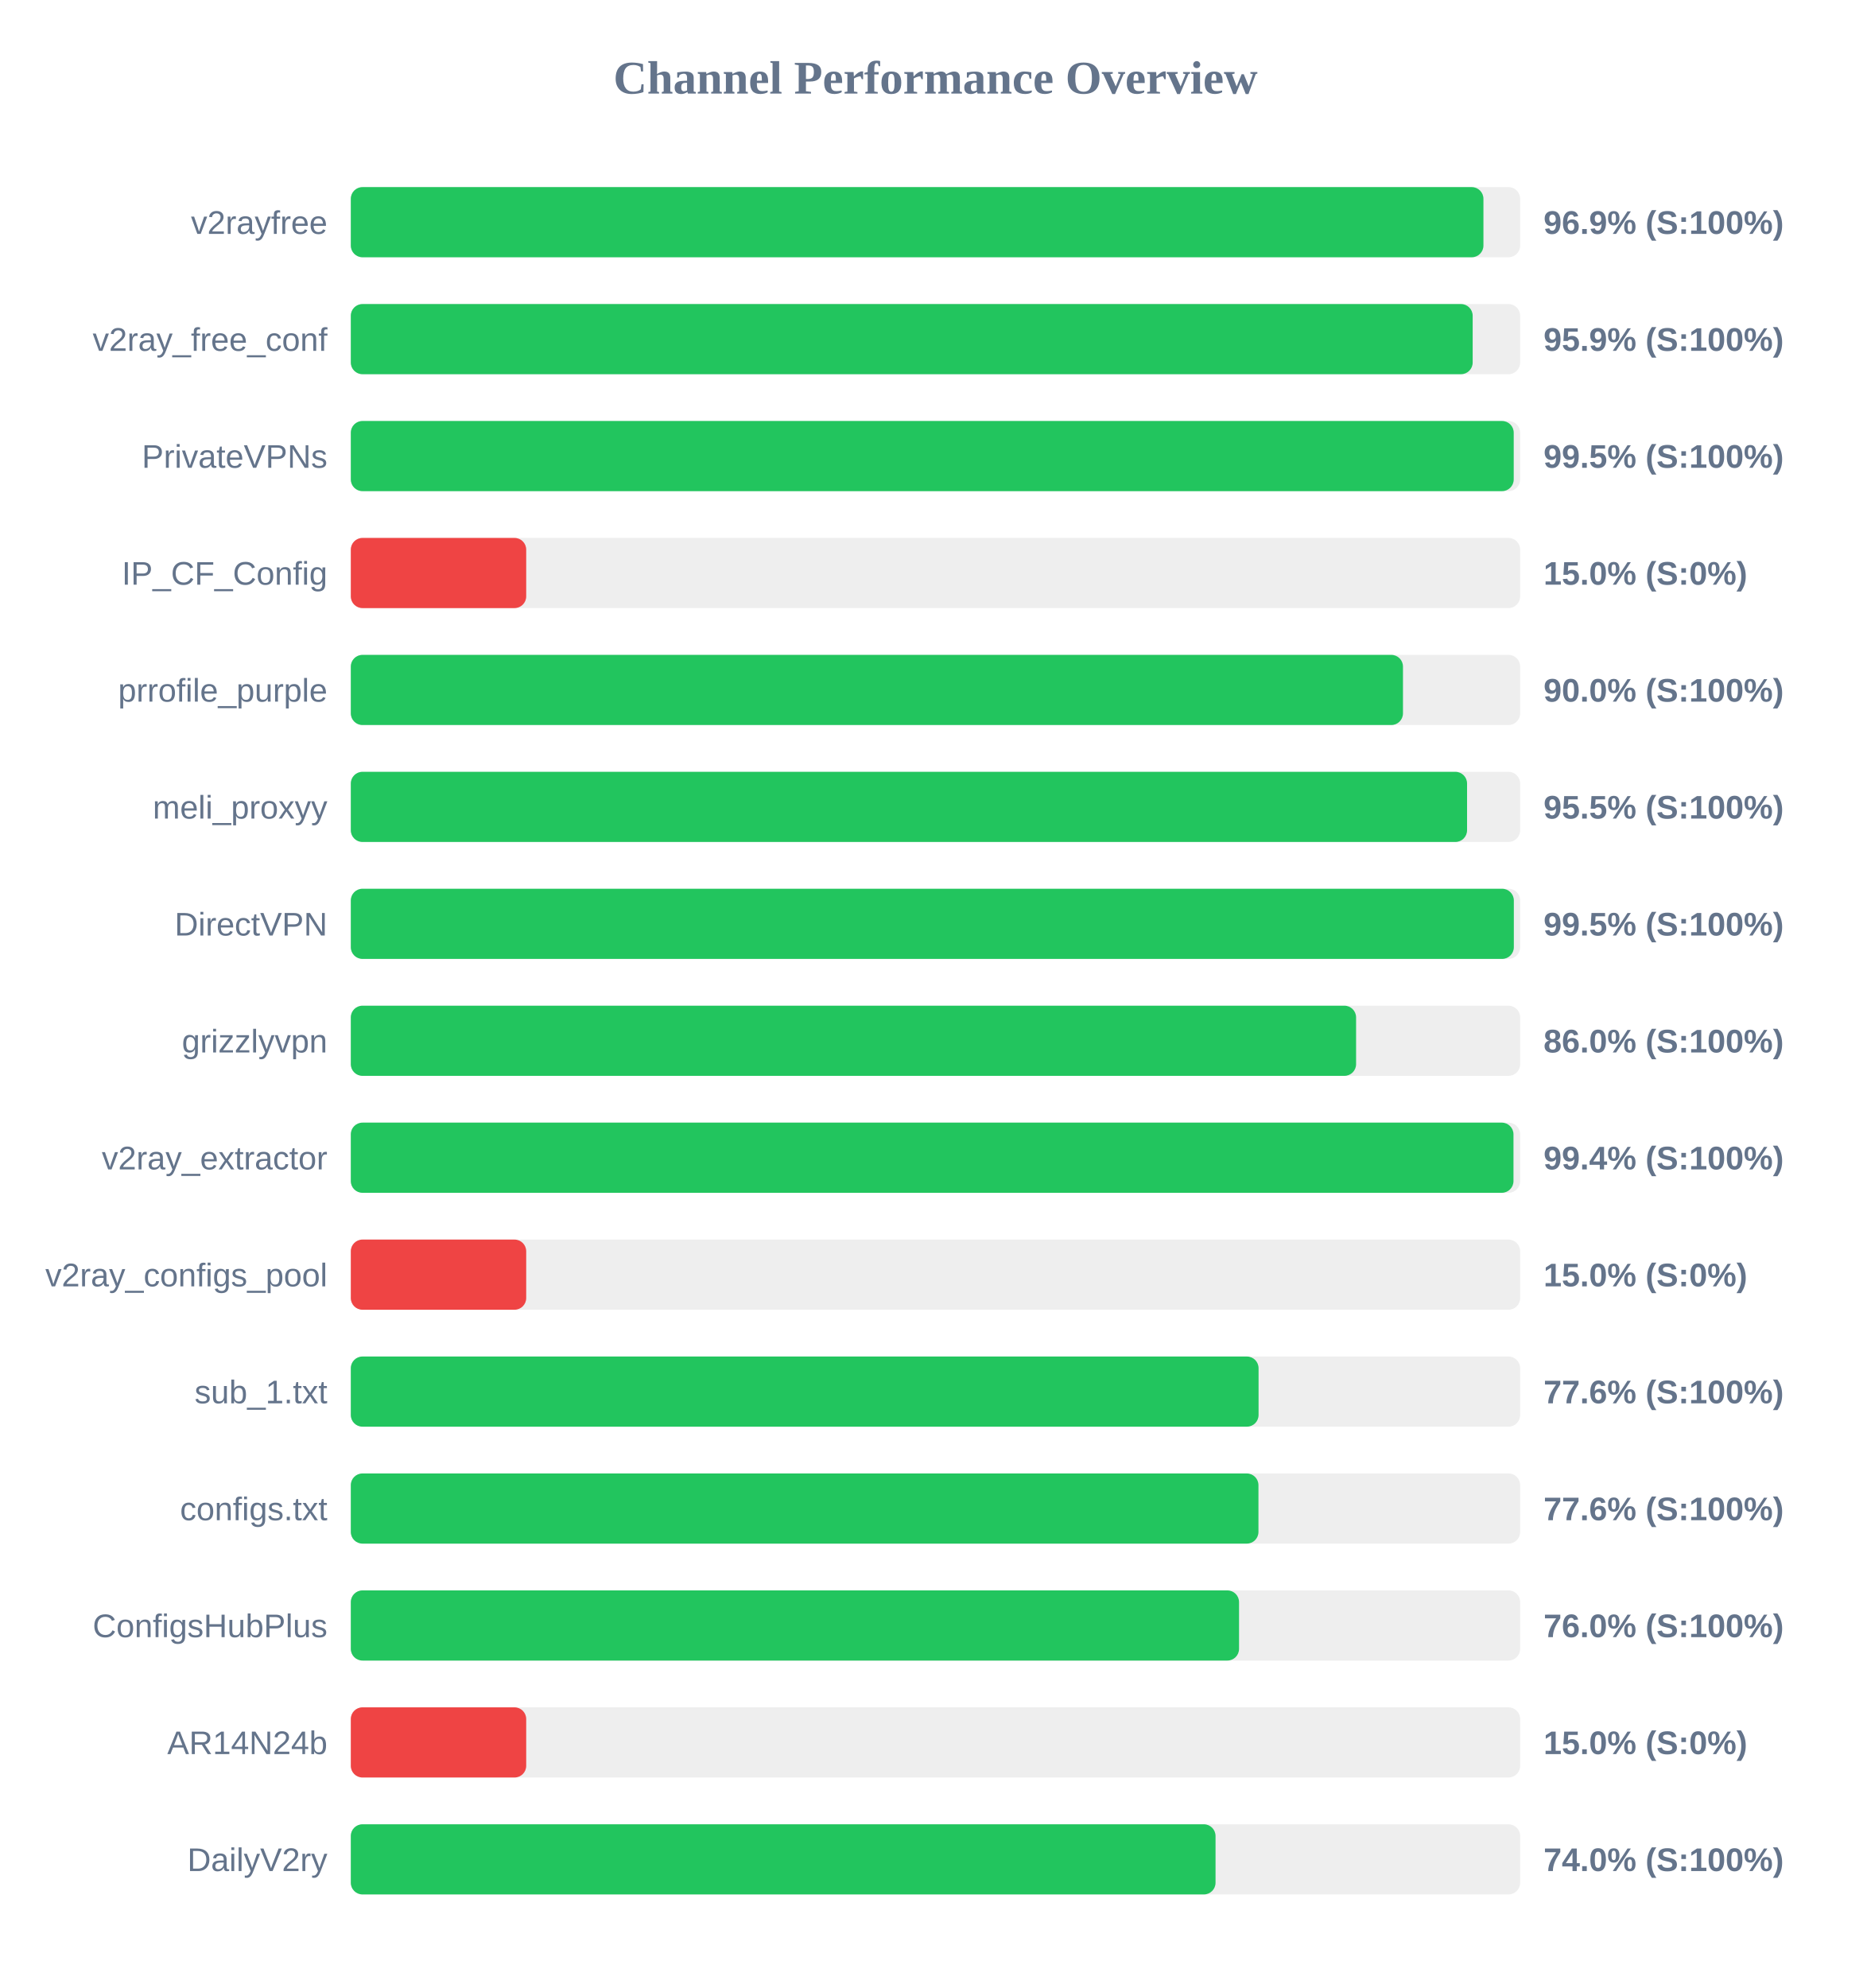
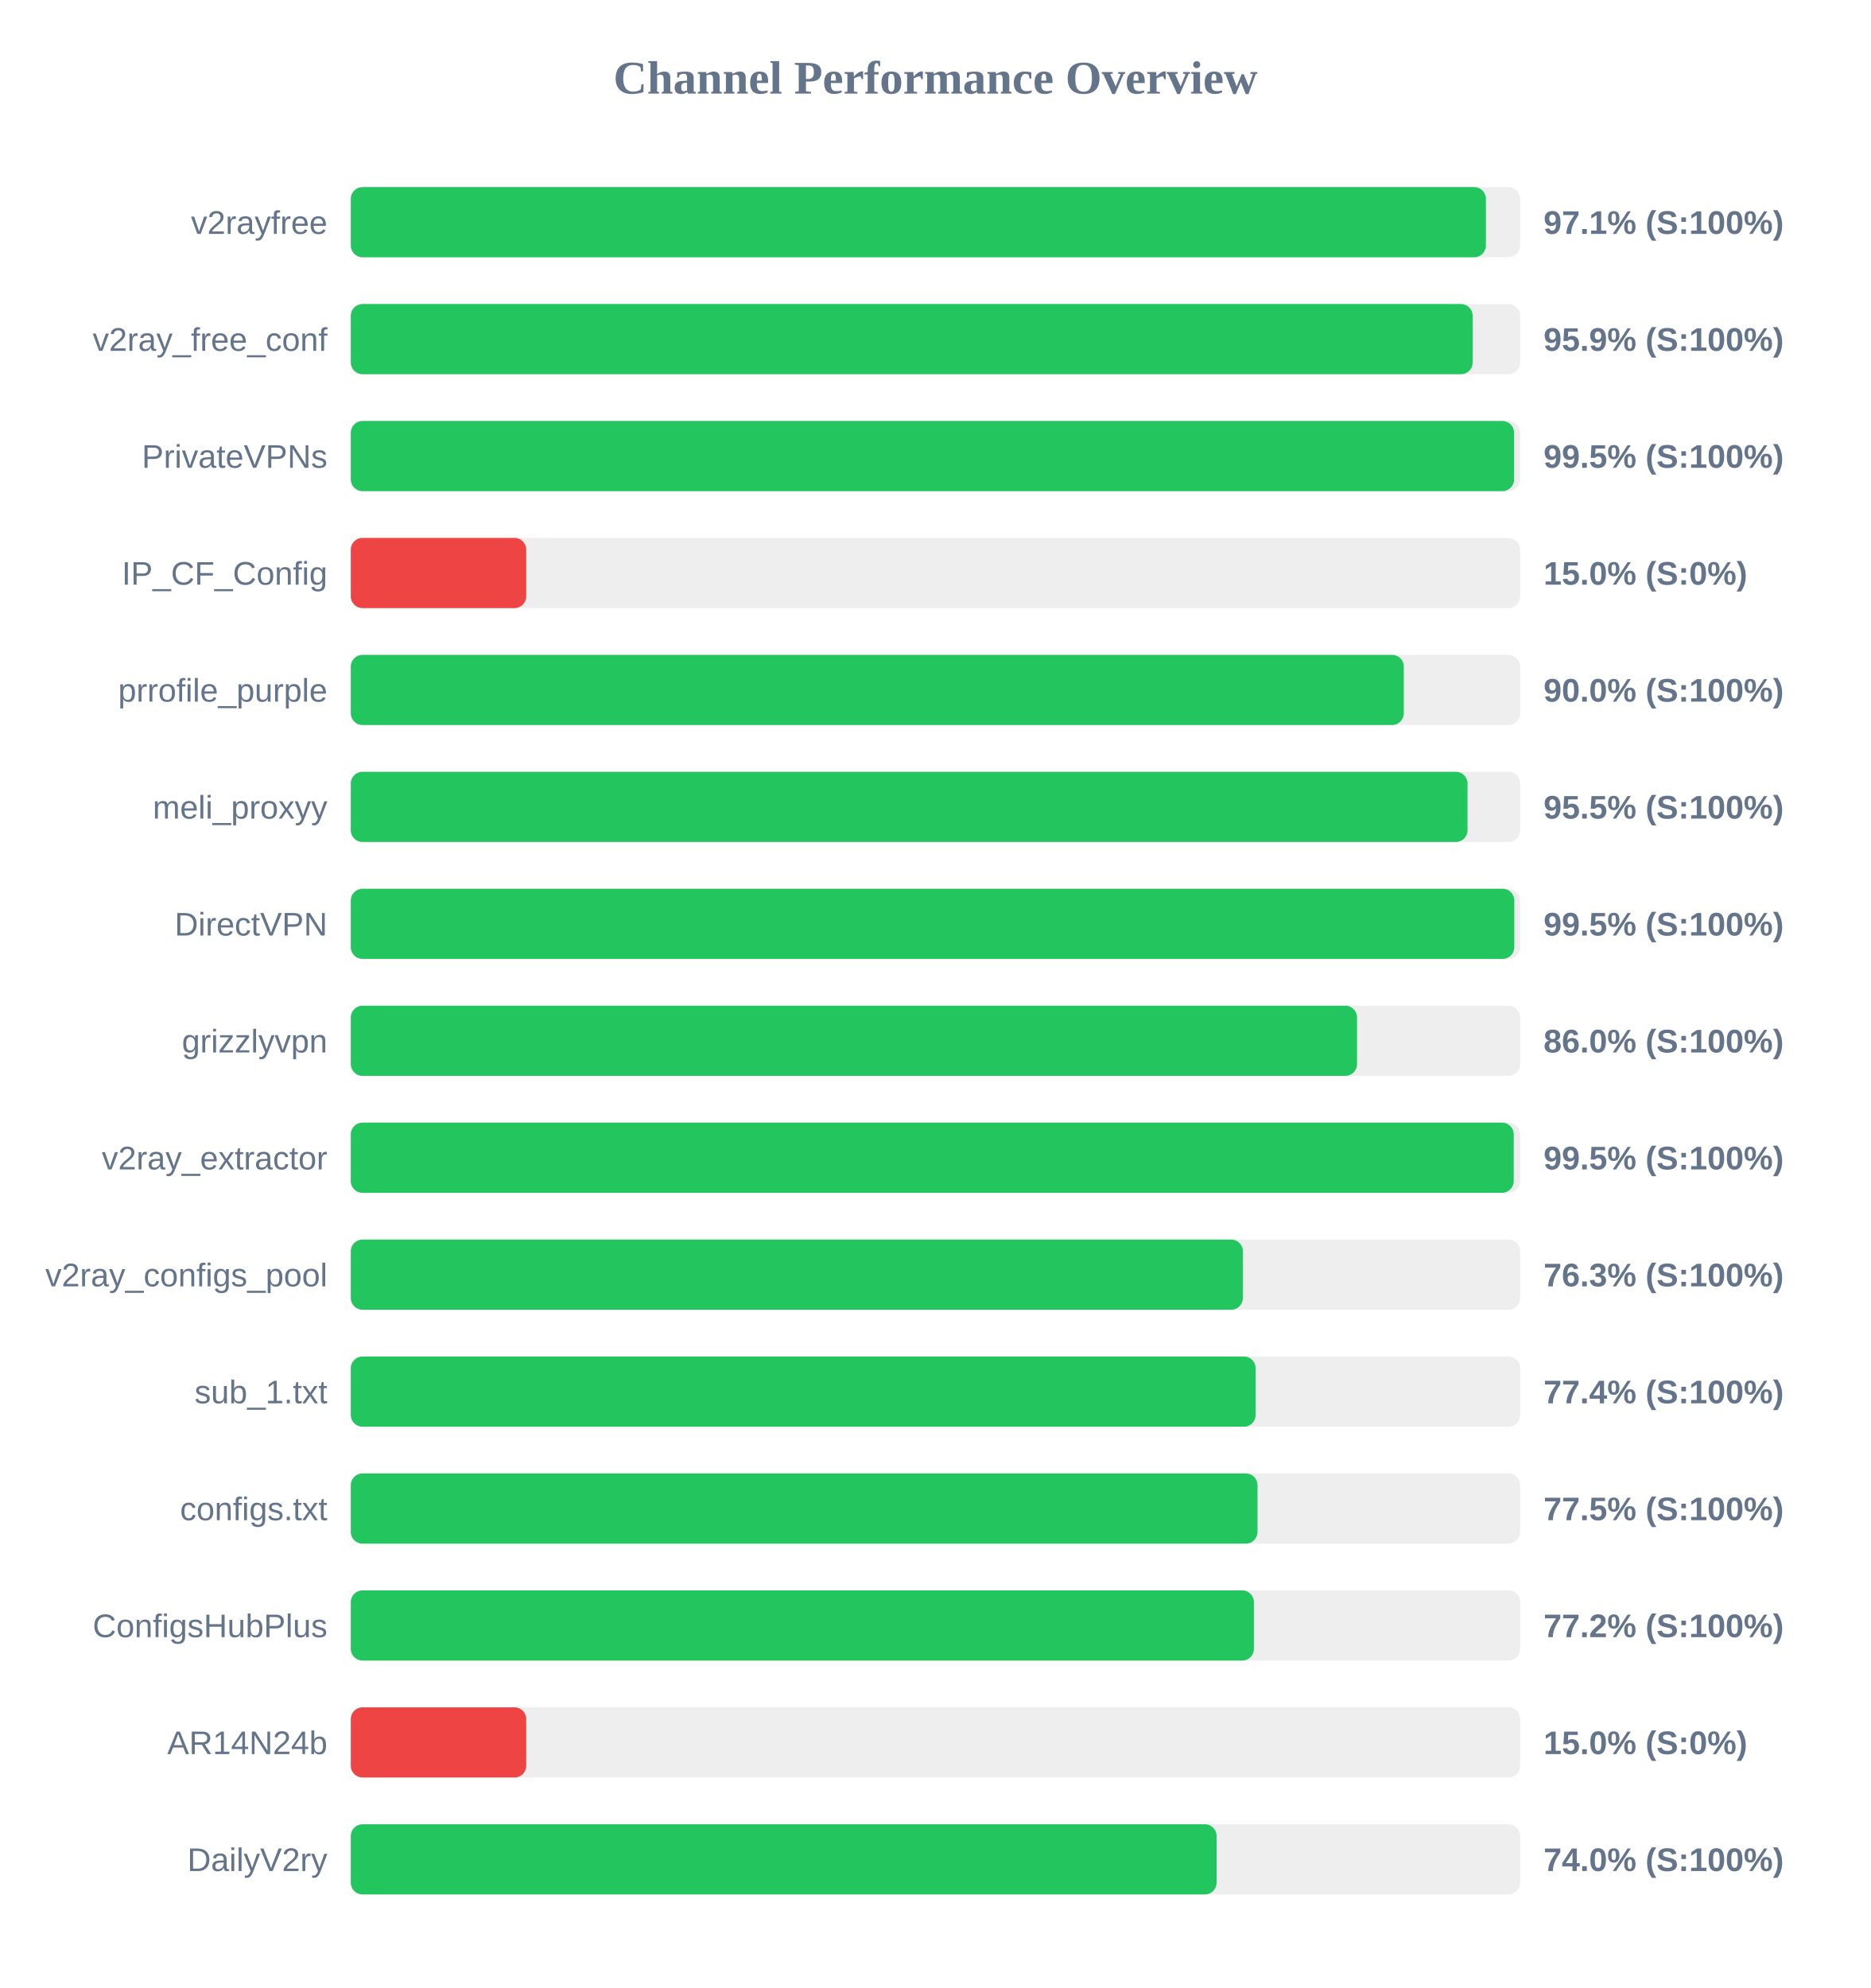
<svg xmlns="http://www.w3.org/2000/svg" width="800" height="850" version="1.1">
  <style>
        .row { font: 14px Arial; fill: #64748b; }
        .score { font: bold 14px Arial; fill: #64748b; }
    </style>
  <text x="400" y="40" text-anchor="middle" font-size="20px" font-weight="bold" fill="#64748b">Channel Performance Overview</text>
  <rect x="150" y="80" width="500" height="30" fill="#eee" rx="5" />
-   <rect x="150" y="80" width="484.3" height="30" fill="#22c55e" rx="5" />
+   <rect x="150" y="80" width="485.35" height="30" fill="#22c55e" rx="5" />
  <text x="140" y="100" text-anchor="end" class="row">v2rayfree</text>
-   <text x="660" y="100" text-anchor="start" class="score">96.9% (S:100%)</text>
+   <text x="660" y="100" text-anchor="start" class="score">97.1% (S:100%)</text>
  <rect x="150" y="130" width="500" height="30" fill="#eee" rx="5" />
  <rect x="150" y="130" width="479.7" height="30" fill="#22c55e" rx="5" />
  <text x="140" y="150" text-anchor="end" class="row">v2ray_free_conf</text>
  <text x="660" y="150" text-anchor="start" class="score">95.9% (S:100%)</text>
  <rect x="150" y="180" width="500" height="30" fill="#eee" rx="5" />
-   <rect x="150" y="180" width="497.25" height="30" fill="#22c55e" rx="5" />
+   <rect x="150" y="180" width="497.4" height="30" fill="#22c55e" rx="5" />
  <text x="140" y="200" text-anchor="end" class="row">PrivateVPNs</text>
  <text x="660" y="200" text-anchor="start" class="score">99.5% (S:100%)</text>
  <rect x="150" y="230" width="500" height="30" fill="#eee" rx="5" />
  <rect x="150" y="230" width="75.0" height="30" fill="#ef4444" rx="5" />
  <text x="140" y="250" text-anchor="end" class="row">IP_CF_Config</text>
  <text x="660" y="250" text-anchor="start" class="score">15.0% (S:0%)</text>
  <rect x="150" y="280" width="500" height="30" fill="#eee" rx="5" />
-   <rect x="150" y="280" width="449.9" height="30" fill="#22c55e" rx="5" />
+   <rect x="150" y="280" width="450.25" height="30" fill="#22c55e" rx="5" />
  <text x="140" y="300" text-anchor="end" class="row">prrofile_purple</text>
  <text x="660" y="300" text-anchor="start" class="score">90.0% (S:100%)</text>
  <rect x="150" y="330" width="500" height="30" fill="#eee" rx="5" />
-   <rect x="150" y="330" width="477.3" height="30" fill="#22c55e" rx="5" />
+   <rect x="150" y="330" width="477.5" height="30" fill="#22c55e" rx="5" />
  <text x="140" y="350" text-anchor="end" class="row">meli_proxyy</text>
  <text x="660" y="350" text-anchor="start" class="score">95.5% (S:100%)</text>
  <rect x="150" y="380" width="500" height="30" fill="#eee" rx="5" />
-   <rect x="150" y="380" width="497.3" height="30" fill="#22c55e" rx="5" />
+   <rect x="150" y="380" width="497.5" height="30" fill="#22c55e" rx="5" />
  <text x="140" y="400" text-anchor="end" class="row">DirectVPN</text>
  <text x="660" y="400" text-anchor="start" class="score">99.5% (S:100%)</text>
  <rect x="150" y="430" width="500" height="30" fill="#eee" rx="5" />
-   <rect x="150" y="430" width="429.85" height="30" fill="#22c55e" rx="5" />
+   <rect x="150" y="430" width="430.25" height="30" fill="#22c55e" rx="5" />
  <text x="140" y="450" text-anchor="end" class="row">grizzlyvpn</text>
  <text x="660" y="450" text-anchor="start" class="score">86.0% (S:100%)</text>
  <rect x="150" y="480" width="500" height="30" fill="#eee" rx="5" />
-   <rect x="150" y="480" width="497.15" height="30" fill="#22c55e" rx="5" />
+   <rect x="150" y="480" width="497.25" height="30" fill="#22c55e" rx="5" />
  <text x="140" y="500" text-anchor="end" class="row">v2ray_extractor</text>
-   <text x="660" y="500" text-anchor="start" class="score">99.4% (S:100%)</text>
+   <text x="660" y="500" text-anchor="start" class="score">99.5% (S:100%)</text>
  <rect x="150" y="530" width="500" height="30" fill="#eee" rx="5" />
-   <rect x="150" y="530" width="75.0" height="30" fill="#ef4444" rx="5" />
+   <rect x="150" y="530" width="381.45" height="30" fill="#22c55e" rx="5" />
  <text x="140" y="550" text-anchor="end" class="row">v2ray_configs_pool</text>
-   <text x="660" y="550" text-anchor="start" class="score">15.0% (S:0%)</text>
+   <text x="660" y="550" text-anchor="start" class="score">76.3% (S:100%)</text>
  <rect x="150" y="580" width="500" height="30" fill="#eee" rx="5" />
-   <rect x="150" y="580" width="388.15" height="30" fill="#22c55e" rx="5" />
+   <rect x="150" y="580" width="386.9" height="30" fill="#22c55e" rx="5" />
  <text x="140" y="600" text-anchor="end" class="row">sub_1.txt</text>
-   <text x="660" y="600" text-anchor="start" class="score">77.6% (S:100%)</text>
+   <text x="660" y="600" text-anchor="start" class="score">77.4% (S:100%)</text>
  <rect x="150" y="630" width="500" height="30" fill="#eee" rx="5" />
-   <rect x="150" y="630" width="388.1" height="30" fill="#22c55e" rx="5" />
+   <rect x="150" y="630" width="387.7" height="30" fill="#22c55e" rx="5" />
  <text x="140" y="650" text-anchor="end" class="row">configs.txt</text>
-   <text x="660" y="650" text-anchor="start" class="score">77.6% (S:100%)</text>
+   <text x="660" y="650" text-anchor="start" class="score">77.5% (S:100%)</text>
  <rect x="150" y="680" width="500" height="30" fill="#eee" rx="5" />
-   <rect x="150" y="680" width="379.8" height="30" fill="#22c55e" rx="5" />
+   <rect x="150" y="680" width="386.15" height="30" fill="#22c55e" rx="5" />
  <text x="140" y="700" text-anchor="end" class="row">ConfigsHubPlus</text>
-   <text x="660" y="700" text-anchor="start" class="score">76.0% (S:100%)</text>
+   <text x="660" y="700" text-anchor="start" class="score">77.2% (S:100%)</text>
  <rect x="150" y="730" width="500" height="30" fill="#eee" rx="5" />
  <rect x="150" y="730" width="75.0" height="30" fill="#ef4444" rx="5" />
  <text x="140" y="750" text-anchor="end" class="row">AR14N24b</text>
  <text x="660" y="750" text-anchor="start" class="score">15.0% (S:0%)</text>
  <rect x="150" y="780" width="500" height="30" fill="#eee" rx="5" />
-   <rect x="150" y="780" width="369.75" height="30" fill="#22c55e" rx="5" />
+   <rect x="150" y="780" width="370.2" height="30" fill="#22c55e" rx="5" />
  <text x="140" y="800" text-anchor="end" class="row">DailyV2ry</text>
  <text x="660" y="800" text-anchor="start" class="score">74.0% (S:100%)</text>
</svg>
